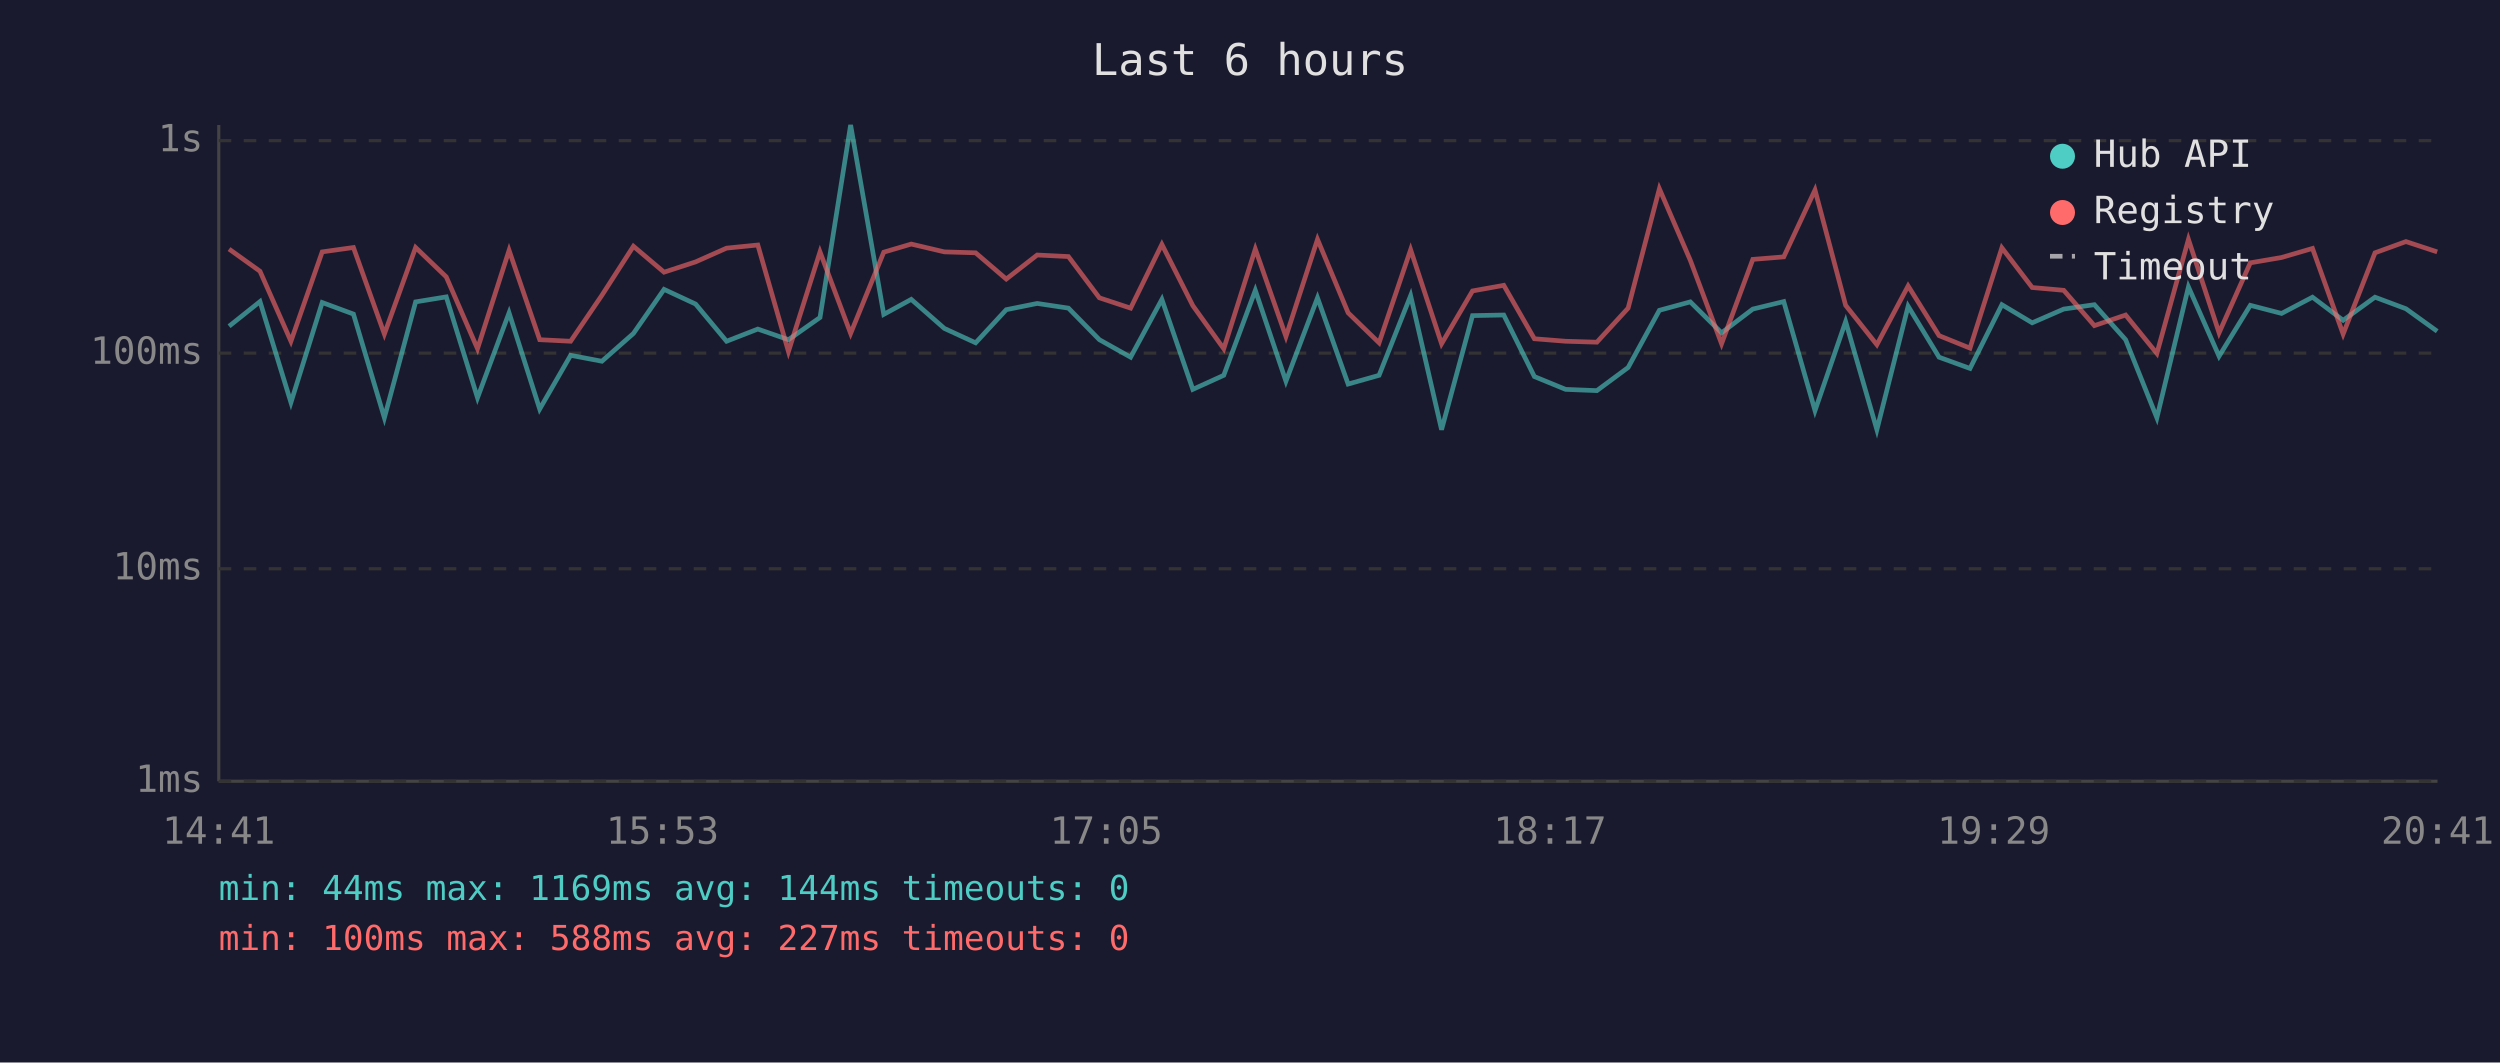
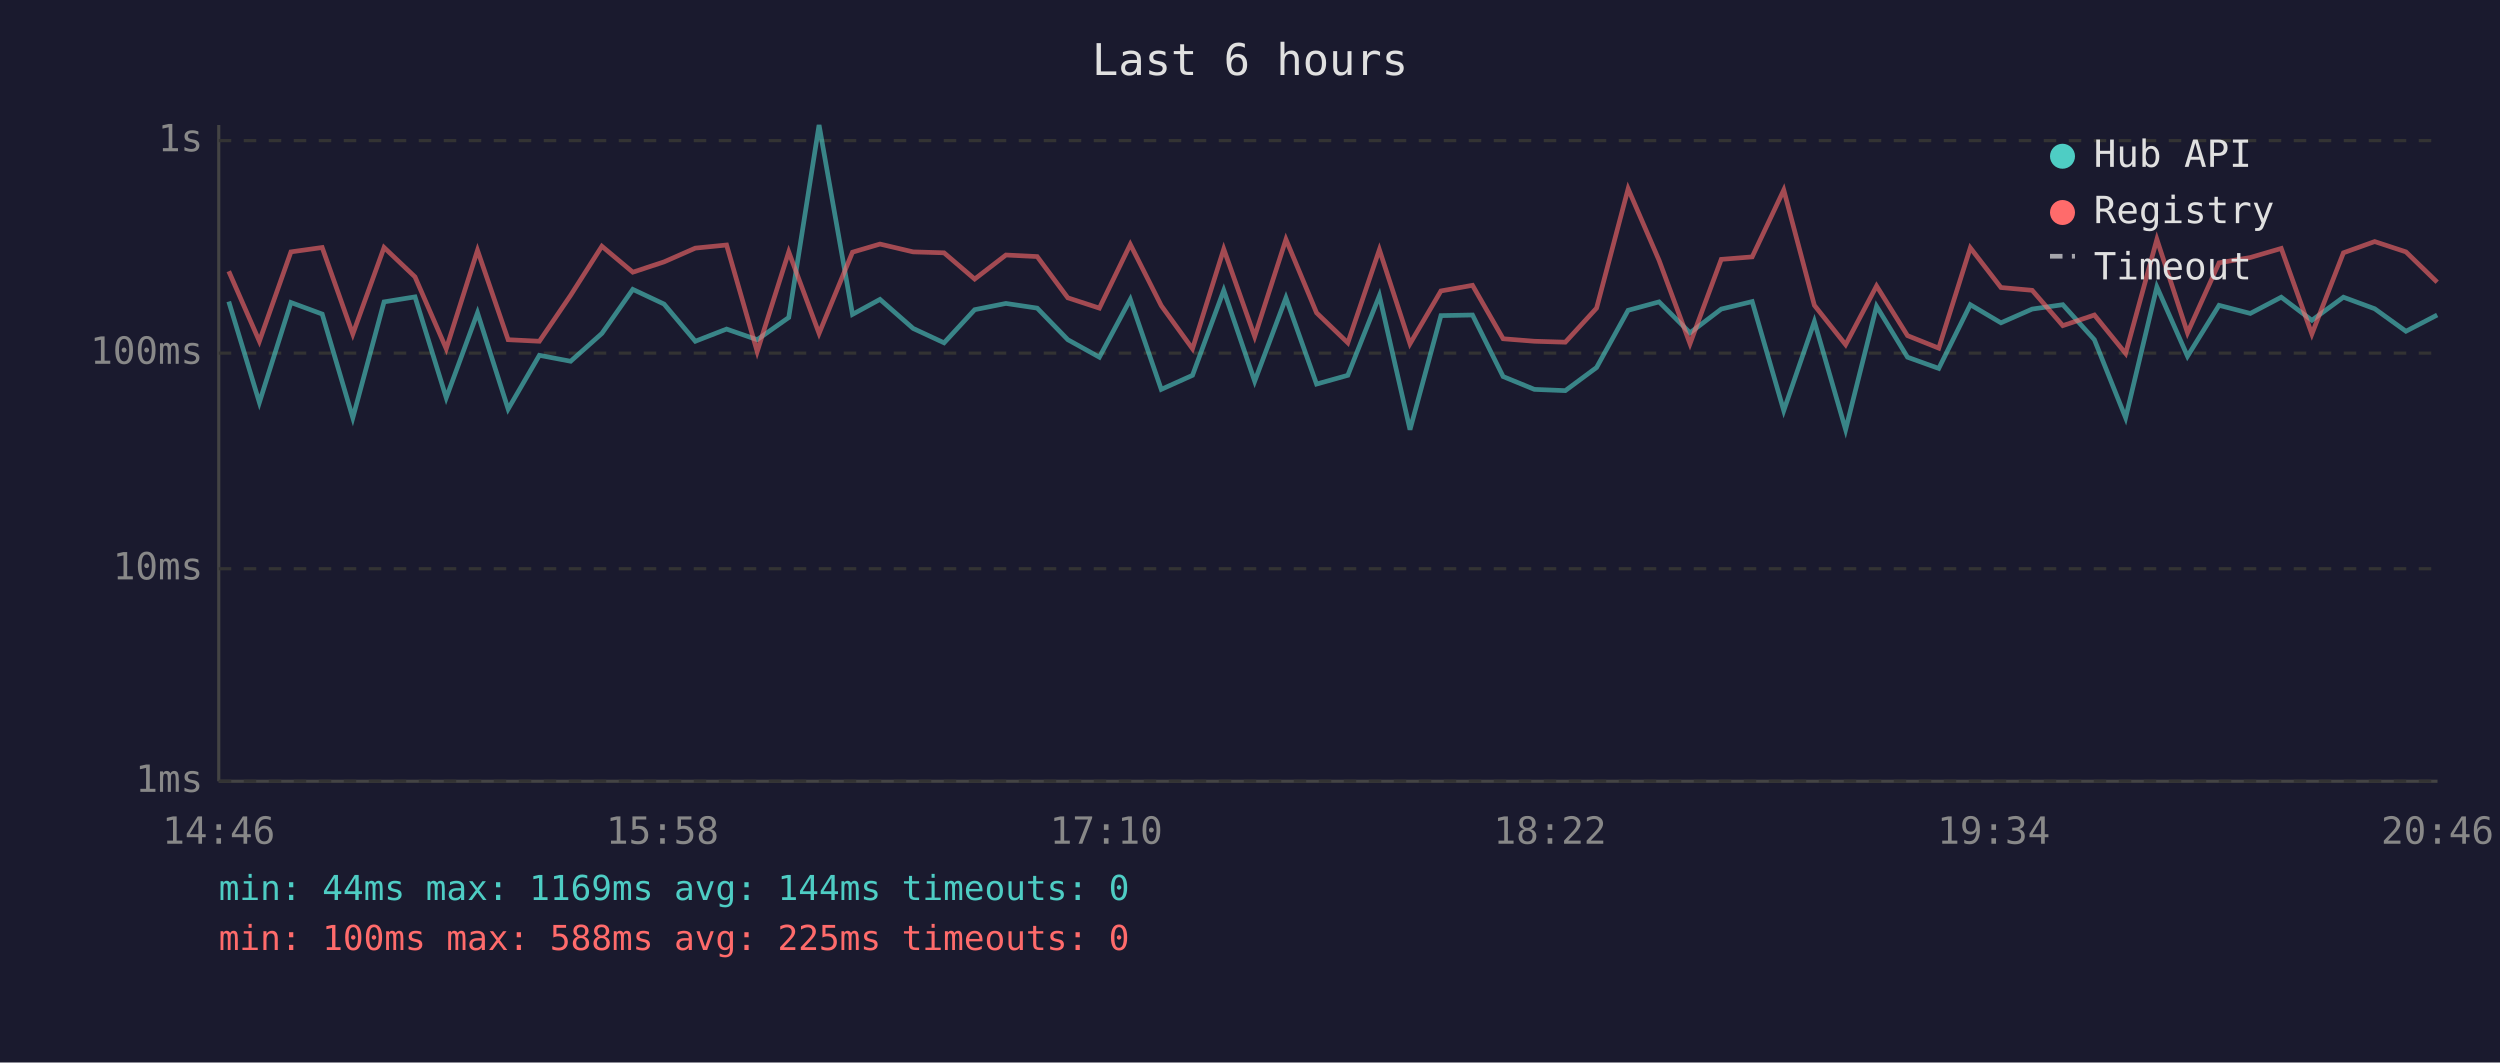
<svg xmlns="http://www.w3.org/2000/svg" viewBox="0 0 800 340" font-family="monospace" font-size="12">
  <rect width="800" height="340" fill="#1a1a2e" />
  <text x="400" y="24" fill="#e0e0e0" font-size="14" text-anchor="middle">Last 6 hours</text>
  <line x1="70" y1="40" x2="70" y2="250" stroke="#444" stroke-width="1" />
  <line x1="70" y1="250" x2="780" y2="250" stroke="#444" stroke-width="1" />
  <line x1="70" y1="250" x2="780" y2="250" stroke="#333" stroke-width="1" stroke-dasharray="4" />
  <text x="65" y="250" fill="#888" text-anchor="end" dominant-baseline="middle">1ms</text>
  <line x1="70" y1="182" x2="780" y2="182" stroke="#333" stroke-width="1" stroke-dasharray="4" />
  <text x="65" y="182" fill="#888" text-anchor="end" dominant-baseline="middle">10ms</text>
  <line x1="70" y1="113" x2="780" y2="113" stroke="#333" stroke-width="1" stroke-dasharray="4" />
  <text x="65" y="113" fill="#888" text-anchor="end" dominant-baseline="middle">100ms</text>
  <line x1="70" y1="45" x2="780" y2="45" stroke="#333" stroke-width="1" stroke-dasharray="4" />
  <text x="65" y="45" fill="#888" text-anchor="end" dominant-baseline="middle">1s</text>
-   <text x="70" y="270" fill="#888" text-anchor="middle">14:41</text>
-   <text x="212" y="270" fill="#888" text-anchor="middle">15:53</text>
-   <text x="354" y="270" fill="#888" text-anchor="middle">17:05</text>
-   <text x="496" y="270" fill="#888" text-anchor="middle">18:17</text>
-   <text x="638" y="270" fill="#888" text-anchor="middle">19:29</text>
-   <text x="780" y="270" fill="#888" text-anchor="middle">20:41</text>
-   <polyline points="73.3,104.4 83.2,96.5 93.1,128.8 103.1,96.8 113.1,100.5 123.0,133.7 133.0,96.6 142.8,95.0 152.8,127.3 162.9,100.1 172.7,130.9 182.6,113.7 192.6,115.6 202.7,106.7 212.5,92.6 222.6,97.3 232.5,109.2 242.5,105.3 252.3,108.7 262.4,101.6 272.2,40.0 282.8,100.6 291.6,95.8 302.2,105.1 312.2,109.7 322.0,99.1 331.9,97.1 341.9,98.6 351.8,108.7 361.8,114.3 371.8,95.8 381.7,124.6 391.6,120.1 401.7,92.9 411.5,122.0 421.6,95.3 431.4,122.9 441.3,120.1 451.4,94.6 461.3,137.5 471.2,101.0 481.2,100.8 491.0,120.5 501.0,124.6 511.0,125.0 521.0,117.6 531.0,99.3 540.9,96.6 550.9,106.5 560.9,98.9 570.8,96.5 580.8,131.4 590.6,102.9 600.6,137.5 610.6,98.0 620.5,114.3 630.4,117.9 640.6,97.5 650.3,103.3 660.4,98.9 670.2,97.5 680.2,108.7 690.2,133.7 700.3,91.8 710.1,114.0 720.1,97.7 730.1,100.3 740.0,95.1 749.8,102.5 760.0,95.1 769.9,98.8 779.9,106.0" fill="none" stroke="#4ecdc4" stroke-width="1.5" opacity="0.6" />
-   <polyline points="73.3,79.7 83.2,86.8 93.1,109.2 103.1,80.6 113.1,79.2 123.0,106.9 133.0,79.2 142.8,88.6 152.8,111.6 162.9,80.1 172.7,108.7 182.6,109.2 192.6,94.5 202.7,78.8 212.5,87.1 222.6,83.8 232.5,79.4 242.5,78.4 252.3,112.5 262.4,80.6 272.2,106.7 282.8,80.7 291.6,78.1 302.2,80.6 312.2,80.9 322.0,89.3 331.9,81.6 341.9,82.1 351.8,95.3 361.8,98.6 371.8,78.2 381.7,97.8 391.6,111.6 401.7,79.7 411.5,107.7 421.6,76.6 431.4,100.1 441.3,109.7 451.4,79.9 461.3,110.0 471.2,93.1 481.2,91.3 491.0,108.4 501.0,109.2 511.0,109.5 521.0,98.6 531.0,60.4 540.9,83.3 550.9,110.0 560.9,83.0 570.8,82.2 580.8,60.8 590.6,97.7 600.6,110.3 610.6,91.5 620.5,107.4 630.4,111.4 640.6,79.3 650.3,92.0 660.4,92.9 670.2,104.2 680.2,100.8 690.2,113.1 700.3,76.6 710.1,106.5 720.1,84.1 730.1,82.4 740.0,79.5 749.8,106.9 760.0,80.9 769.9,77.3 779.9,80.6" fill="none" stroke="#ff6b6b" stroke-width="1.5" opacity="0.6" />
+   <text x="70" y="270" fill="#888" text-anchor="middle">14:46</text>
+   <text x="212" y="270" fill="#888" text-anchor="middle">15:58</text>
+   <text x="354" y="270" fill="#888" text-anchor="middle">17:10</text>
+   <text x="496" y="270" fill="#888" text-anchor="middle">18:22</text>
+   <text x="638" y="270" fill="#888" text-anchor="middle">19:34</text>
+   <text x="780" y="270" fill="#888" text-anchor="middle">20:46</text>
+   <polyline points="73.2,96.5 83.0,128.8 93.1,96.8 103.1,100.5 112.9,133.7 122.9,96.6 132.8,95.0 142.8,127.3 152.8,100.1 162.6,130.9 172.6,113.7 182.6,115.6 192.6,106.7 202.5,92.6 212.5,97.3 222.5,109.2 232.5,105.3 242.3,108.7 252.4,101.6 262.1,40.0 272.8,100.6 281.6,95.8 292.2,105.1 302.1,109.7 311.9,99.1 321.9,97.1 331.9,98.6 341.7,108.7 351.8,114.3 361.7,95.8 371.6,124.6 381.6,120.1 391.6,92.9 401.5,122.0 411.5,95.3 421.3,122.9 431.3,120.1 441.4,94.6 451.2,137.5 461.1,101.0 471.2,100.8 481.0,120.5 491.0,124.6 500.9,125.0 510.9,117.6 521.0,99.3 530.9,96.6 540.8,106.5 550.8,98.9 560.7,96.5 570.8,131.4 580.6,102.9 590.6,137.5 600.5,98.0 610.4,114.3 620.4,117.9 630.5,97.5 640.3,103.3 650.3,98.9 660.1,97.5 670.2,108.7 680.2,133.7 690.2,91.8 700.0,114.0 710.1,97.7 720.1,100.3 730.0,95.1 739.8,102.5 749.9,95.1 759.9,98.8 769.9,106.0 779.9,100.8" fill="none" stroke="#4ecdc4" stroke-width="1.5" opacity="0.6" />
+   <polyline points="73.2,86.8 83.0,109.2 93.1,80.6 103.1,79.2 112.9,106.9 122.9,79.2 132.8,88.6 142.8,111.6 152.8,80.1 162.6,108.7 172.6,109.2 182.6,94.5 192.6,78.8 202.5,87.1 212.5,83.8 222.5,79.4 232.5,78.4 242.3,112.5 252.4,80.6 262.1,106.7 272.8,80.7 281.6,78.1 292.2,80.6 302.1,80.9 311.9,89.3 321.9,81.6 331.9,82.1 341.7,95.3 351.8,98.6 361.7,78.2 371.6,97.8 381.6,111.6 391.6,79.7 401.5,107.7 411.5,76.6 421.3,100.1 431.3,109.7 441.4,79.9 451.2,110.0 461.1,93.1 471.2,91.3 481.0,108.4 491.0,109.2 500.9,109.5 510.9,98.6 521.0,60.4 530.9,83.3 540.8,110.0 550.8,83.0 560.7,82.2 570.8,60.8 580.6,97.7 590.6,110.3 600.5,91.5 610.4,107.4 620.4,111.4 630.5,79.3 640.3,92.0 650.3,92.9 660.1,104.2 670.2,100.8 680.2,113.1 690.2,76.6 700.0,106.5 710.1,84.1 720.1,82.4 730.0,79.5 739.8,106.9 749.9,80.9 759.9,77.3 769.9,80.6 779.9,90.3" fill="none" stroke="#ff6b6b" stroke-width="1.5" opacity="0.6" />
  <circle cx="660" cy="50" r="4" fill="#4ecdc4" />
  <text x="670" y="50" fill="#e0e0e0" dominant-baseline="middle">Hub API</text>
  <circle cx="660" cy="68" r="4" fill="#ff6b6b" />
  <text x="670" y="68" fill="#e0e0e0" dominant-baseline="middle">Registry</text>
  <line x1="656" y1="82" x2="664" y2="82" stroke="#e0e0e0" stroke-width="1.5" stroke-dasharray="4,3" opacity="0.7" />
  <text x="670" y="86" fill="#e0e0e0" dominant-baseline="middle">Timeout</text>
  <text x="70" y="288" fill="#4ecdc4" font-size="11">min: 44ms  max: 1169ms  avg: 144ms  timeouts: 0</text>
-   <text x="70" y="304" fill="#ff6b6b" font-size="11">min: 100ms  max: 588ms  avg: 227ms  timeouts: 0</text>
+   <text x="70" y="304" fill="#ff6b6b" font-size="11">min: 100ms  max: 588ms  avg: 225ms  timeouts: 0</text>
</svg>
